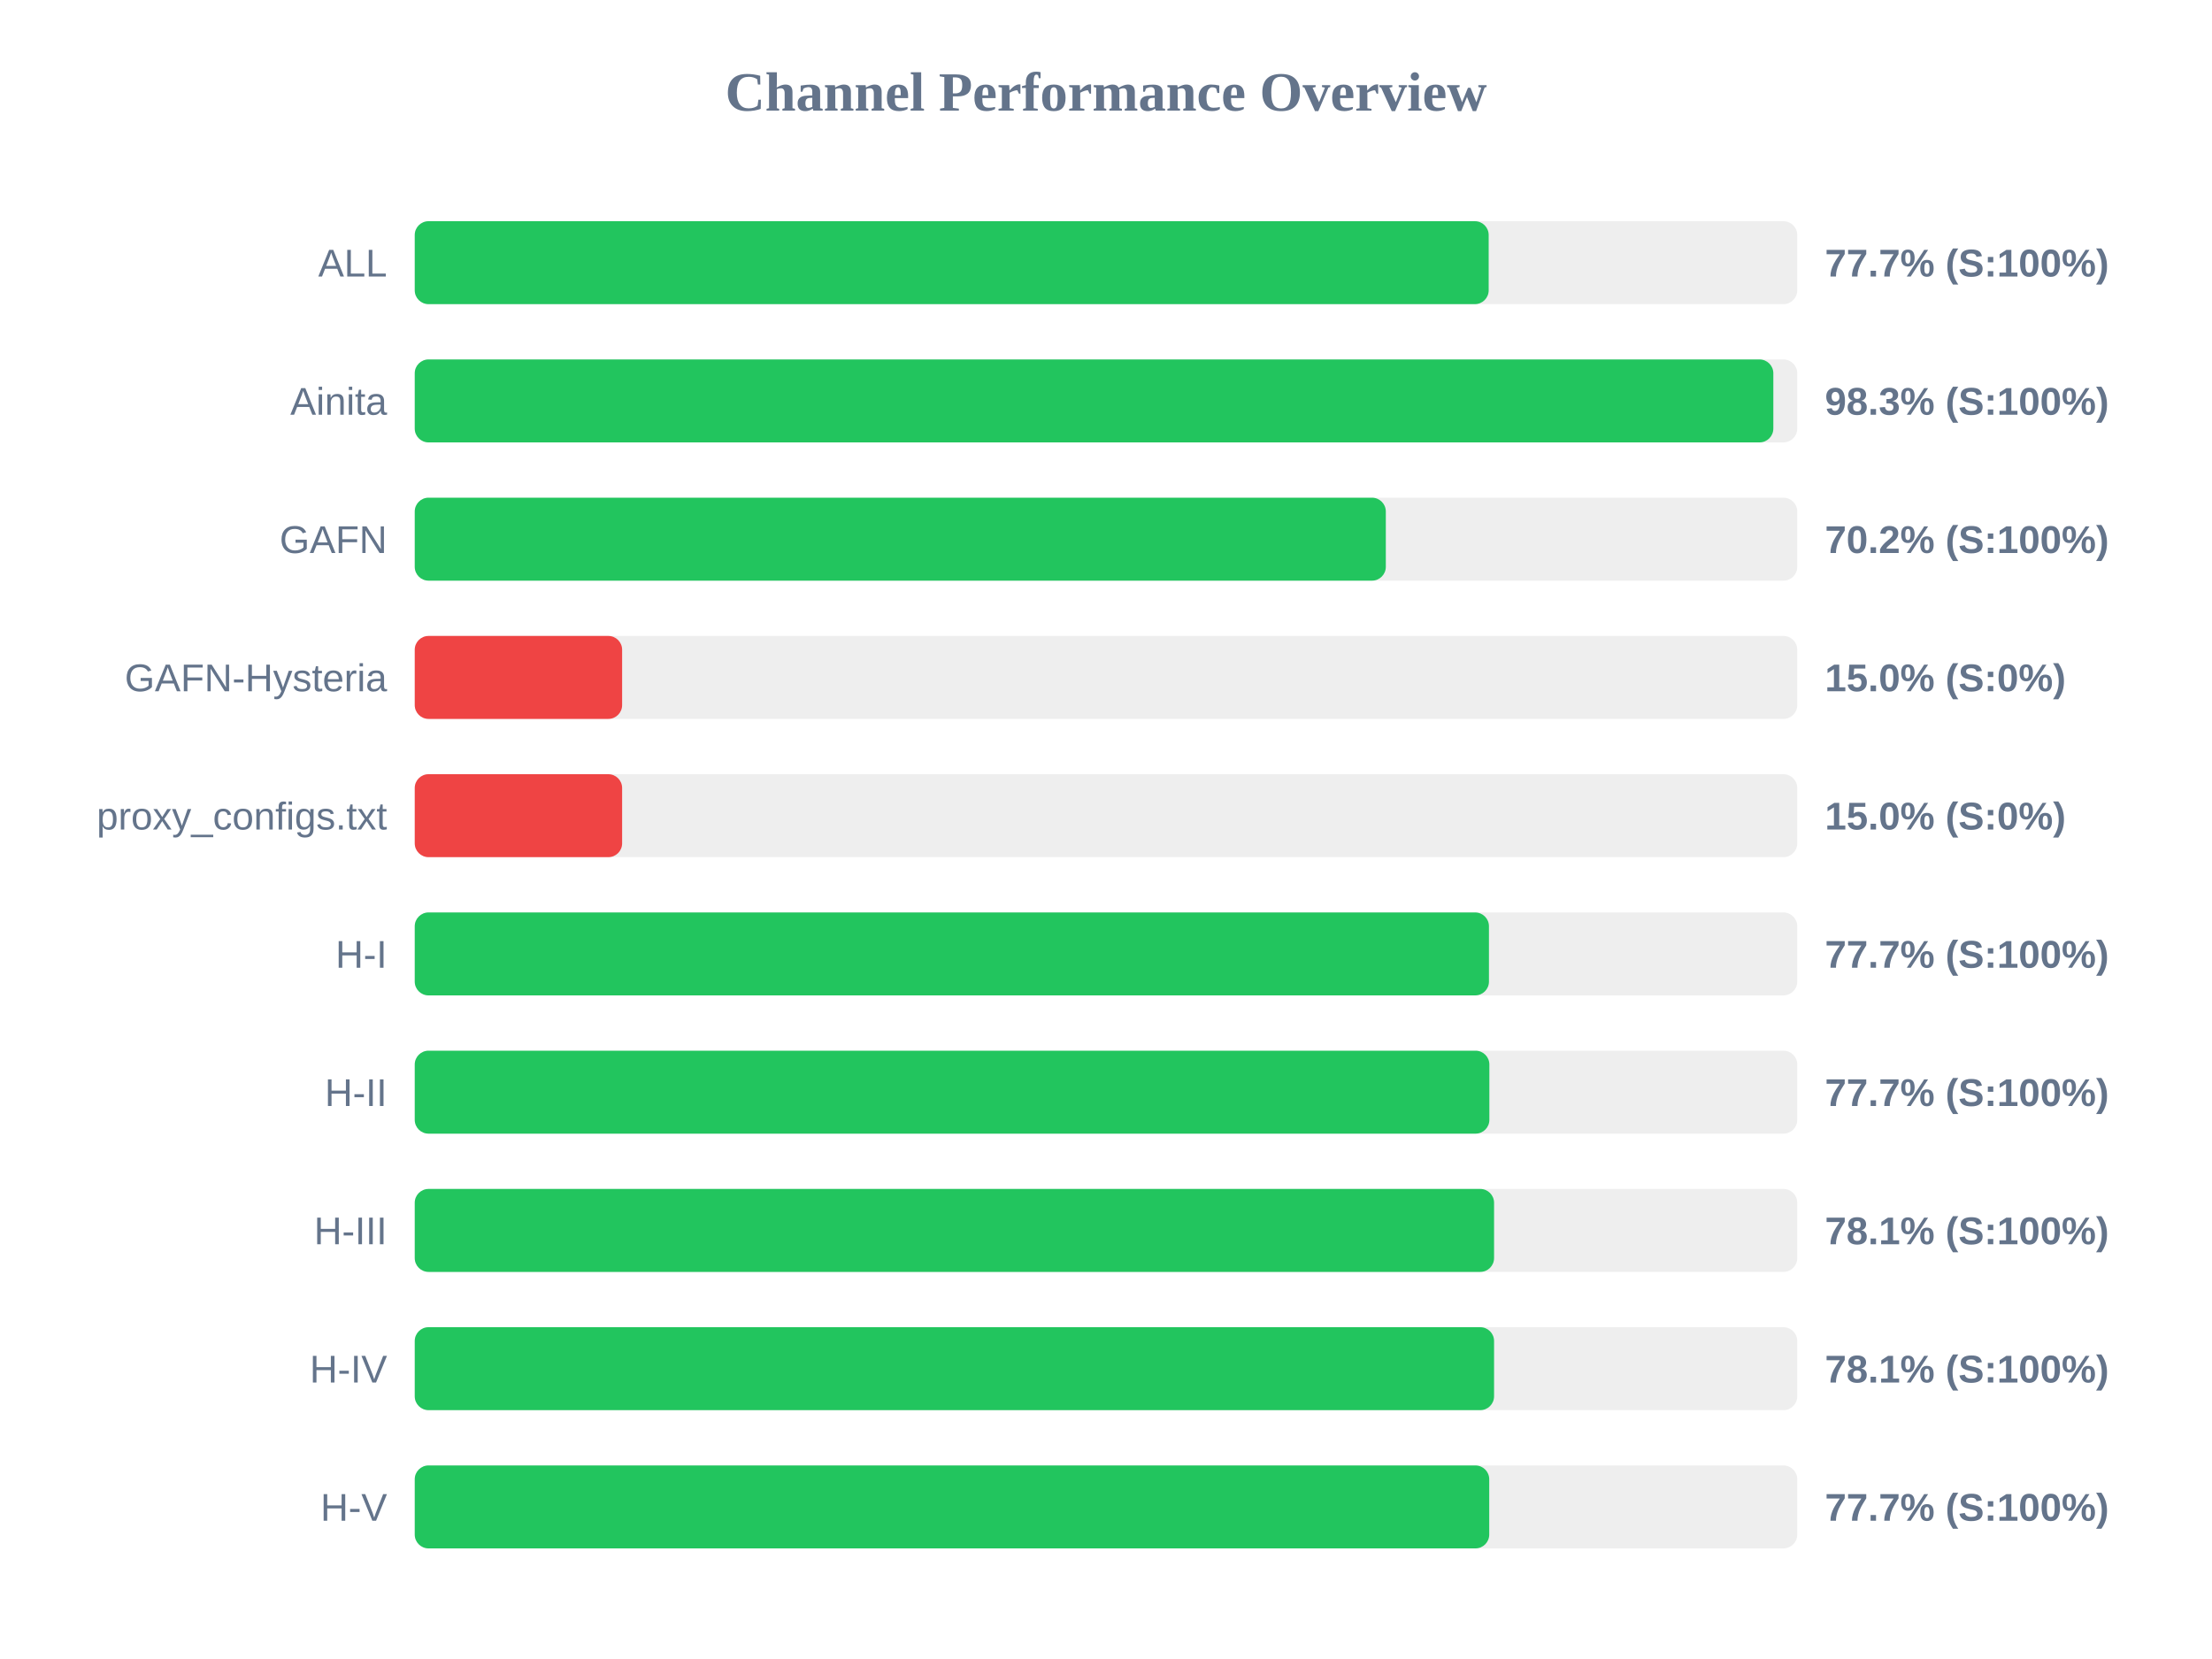
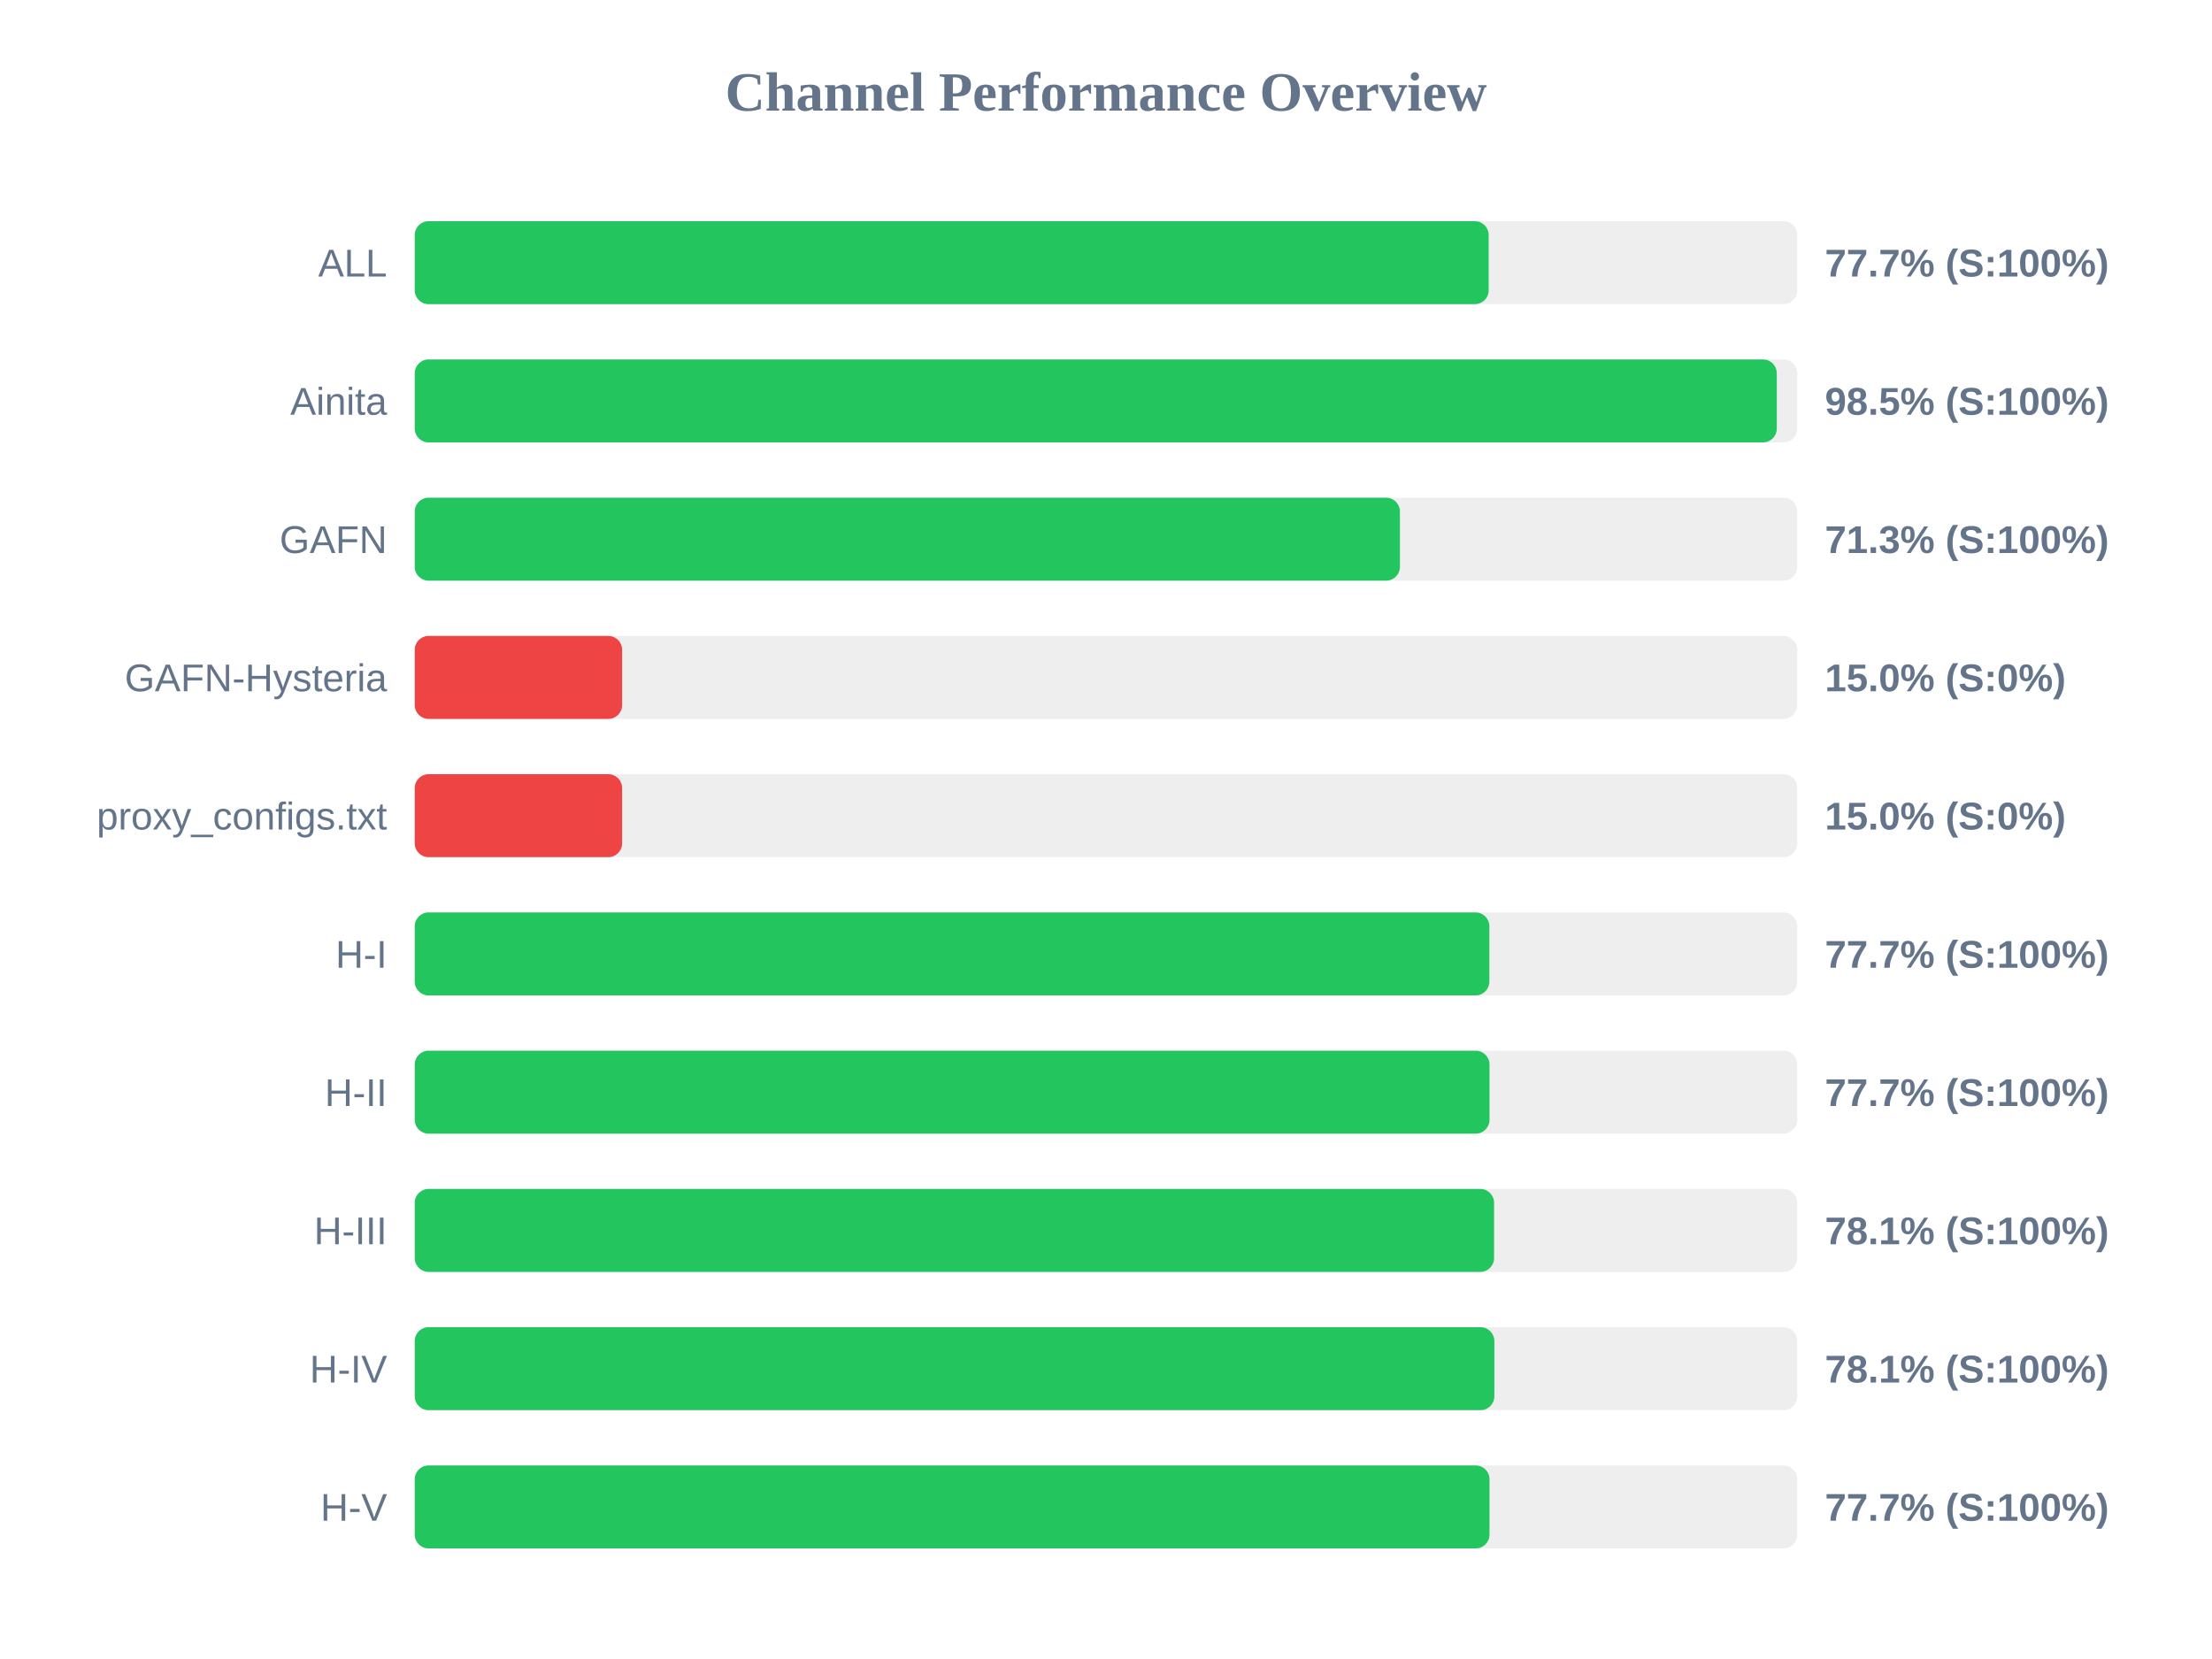
<svg xmlns="http://www.w3.org/2000/svg" width="800" height="600" version="1.1">
  <style>
        .row { font: 14px Arial; fill: #64748b; }
        .score { font: bold 14px Arial; fill: #64748b; }
    </style>
  <text x="400" y="40" text-anchor="middle" font-size="20px" font-weight="bold" fill="#64748b">Channel Performance Overview</text>
  <rect x="150" y="80" width="500" height="30" fill="#eee" rx="5" />
  <rect x="150" y="80" width="388.4" height="30" fill="#22c55e" rx="5" />
  <text x="140" y="100" text-anchor="end" class="row">ALL</text>
  <text x="660" y="100" text-anchor="start" class="score">77.7% (S:100%)</text>
  <rect x="150" y="130" width="500" height="30" fill="#eee" rx="5" />
-   <rect x="150" y="130" width="491.35" height="30" fill="#22c55e" rx="5" />
+   <rect x="150" y="130" width="492.6" height="30" fill="#22c55e" rx="5" />
  <text x="140" y="150" text-anchor="end" class="row">Ainita</text>
-   <text x="660" y="150" text-anchor="start" class="score">98.3% (S:100%)</text>
+   <text x="660" y="150" text-anchor="start" class="score">98.5% (S:100%)</text>
  <rect x="150" y="180" width="500" height="30" fill="#eee" rx="5" />
-   <rect x="150" y="180" width="351.2" height="30" fill="#22c55e" rx="5" />
+   <rect x="150" y="180" width="356.3" height="30" fill="#22c55e" rx="5" />
  <text x="140" y="200" text-anchor="end" class="row">GAFN</text>
-   <text x="660" y="200" text-anchor="start" class="score">70.2% (S:100%)</text>
+   <text x="660" y="200" text-anchor="start" class="score">71.3% (S:100%)</text>
  <rect x="150" y="230" width="500" height="30" fill="#eee" rx="5" />
  <rect x="150" y="230" width="75.0" height="30" fill="#ef4444" rx="5" />
  <text x="140" y="250" text-anchor="end" class="row">GAFN-Hysteria</text>
  <text x="660" y="250" text-anchor="start" class="score">15.0% (S:0%)</text>
  <rect x="150" y="280" width="500" height="30" fill="#eee" rx="5" />
  <rect x="150" y="280" width="75.0" height="30" fill="#ef4444" rx="5" />
  <text x="140" y="300" text-anchor="end" class="row">proxy_configs.txt</text>
  <text x="660" y="300" text-anchor="start" class="score">15.0% (S:0%)</text>
  <rect x="150" y="330" width="500" height="30" fill="#eee" rx="5" />
-   <rect x="150" y="330" width="388.5" height="30" fill="#22c55e" rx="5" />
+   <rect x="150" y="330" width="388.65" height="30" fill="#22c55e" rx="5" />
  <text x="140" y="350" text-anchor="end" class="row">H-I</text>
  <text x="660" y="350" text-anchor="start" class="score">77.7% (S:100%)</text>
  <rect x="150" y="380" width="500" height="30" fill="#eee" rx="5" />
-   <rect x="150" y="380" width="388.65" height="30" fill="#22c55e" rx="5" />
+   <rect x="150" y="380" width="388.7" height="30" fill="#22c55e" rx="5" />
  <text x="140" y="400" text-anchor="end" class="row">H-II</text>
  <text x="660" y="400" text-anchor="start" class="score">77.7% (S:100%)</text>
  <rect x="150" y="430" width="500" height="30" fill="#eee" rx="5" />
  <rect x="150" y="430" width="390.35" height="30" fill="#22c55e" rx="5" />
  <text x="140" y="450" text-anchor="end" class="row">H-III</text>
  <text x="660" y="450" text-anchor="start" class="score">78.1% (S:100%)</text>
  <rect x="150" y="480" width="500" height="30" fill="#eee" rx="5" />
-   <rect x="150" y="480" width="390.35" height="30" fill="#22c55e" rx="5" />
+   <rect x="150" y="480" width="390.45" height="30" fill="#22c55e" rx="5" />
  <text x="140" y="500" text-anchor="end" class="row">H-IV</text>
  <text x="660" y="500" text-anchor="start" class="score">78.1% (S:100%)</text>
  <rect x="150" y="530" width="500" height="30" fill="#eee" rx="5" />
-   <rect x="150" y="530" width="388.6" height="30" fill="#22c55e" rx="5" />
+   <rect x="150" y="530" width="388.7" height="30" fill="#22c55e" rx="5" />
  <text x="140" y="550" text-anchor="end" class="row">H-V</text>
  <text x="660" y="550" text-anchor="start" class="score">77.7% (S:100%)</text>
</svg>
